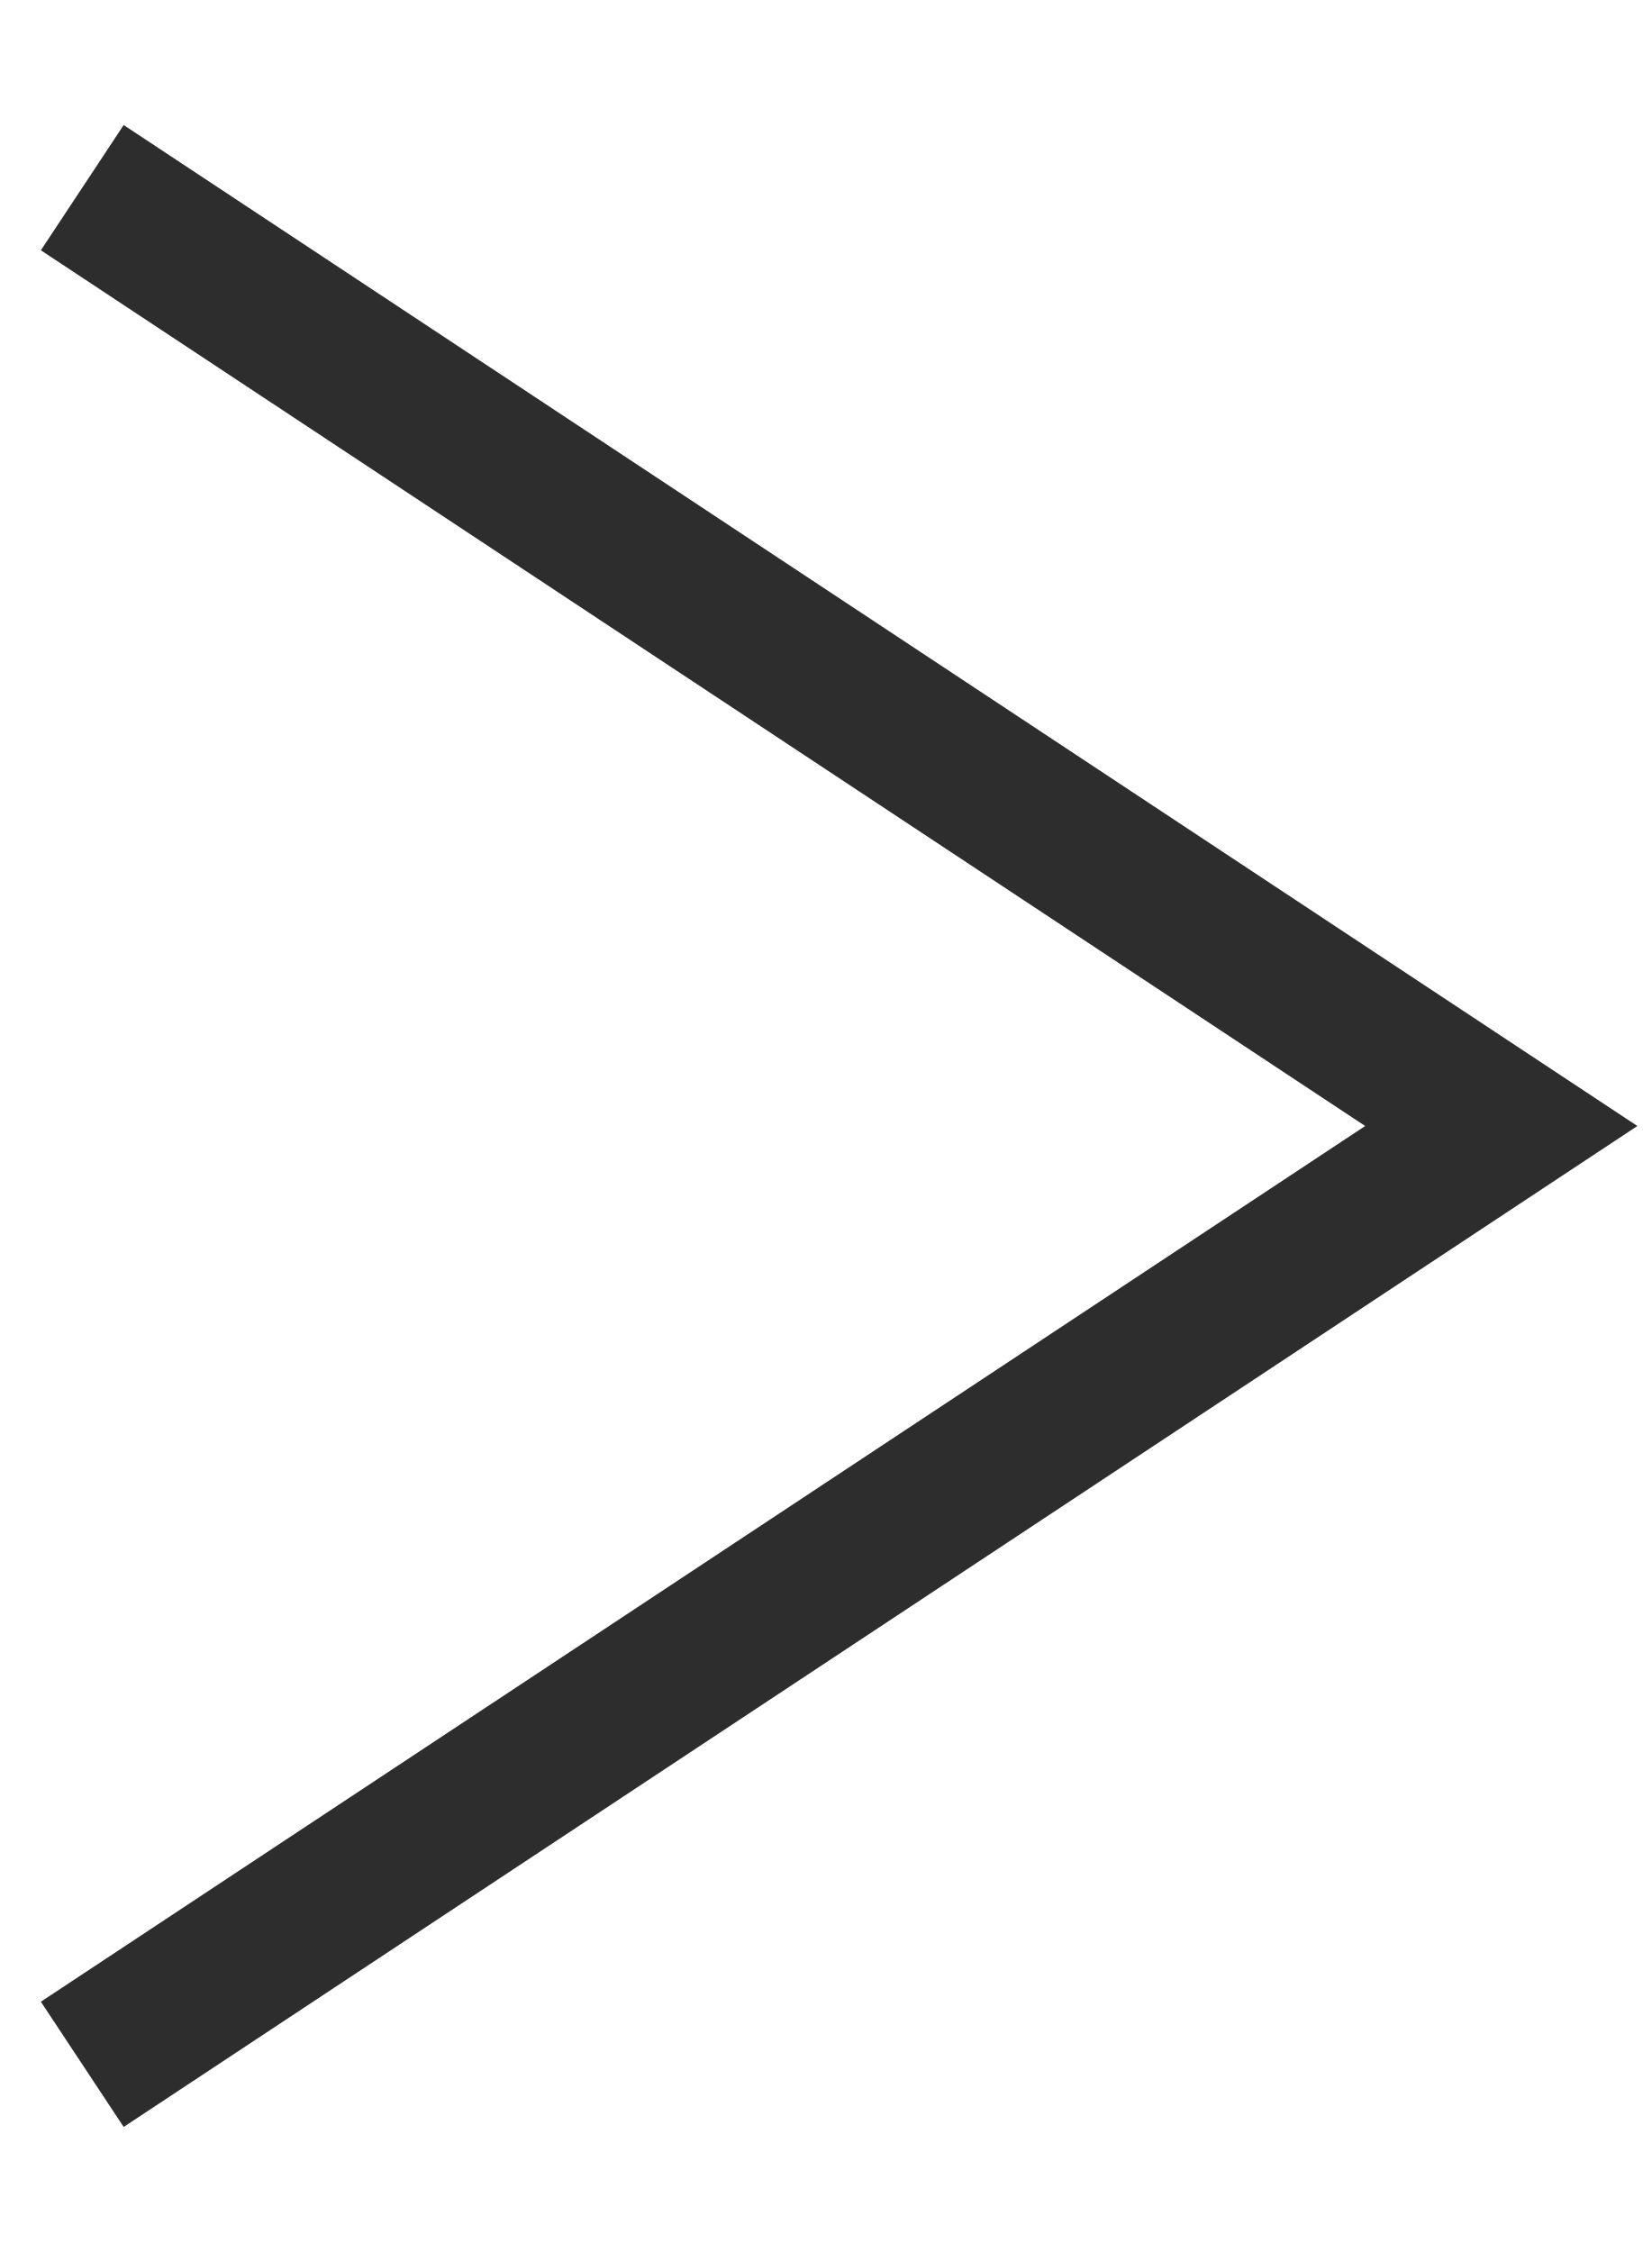
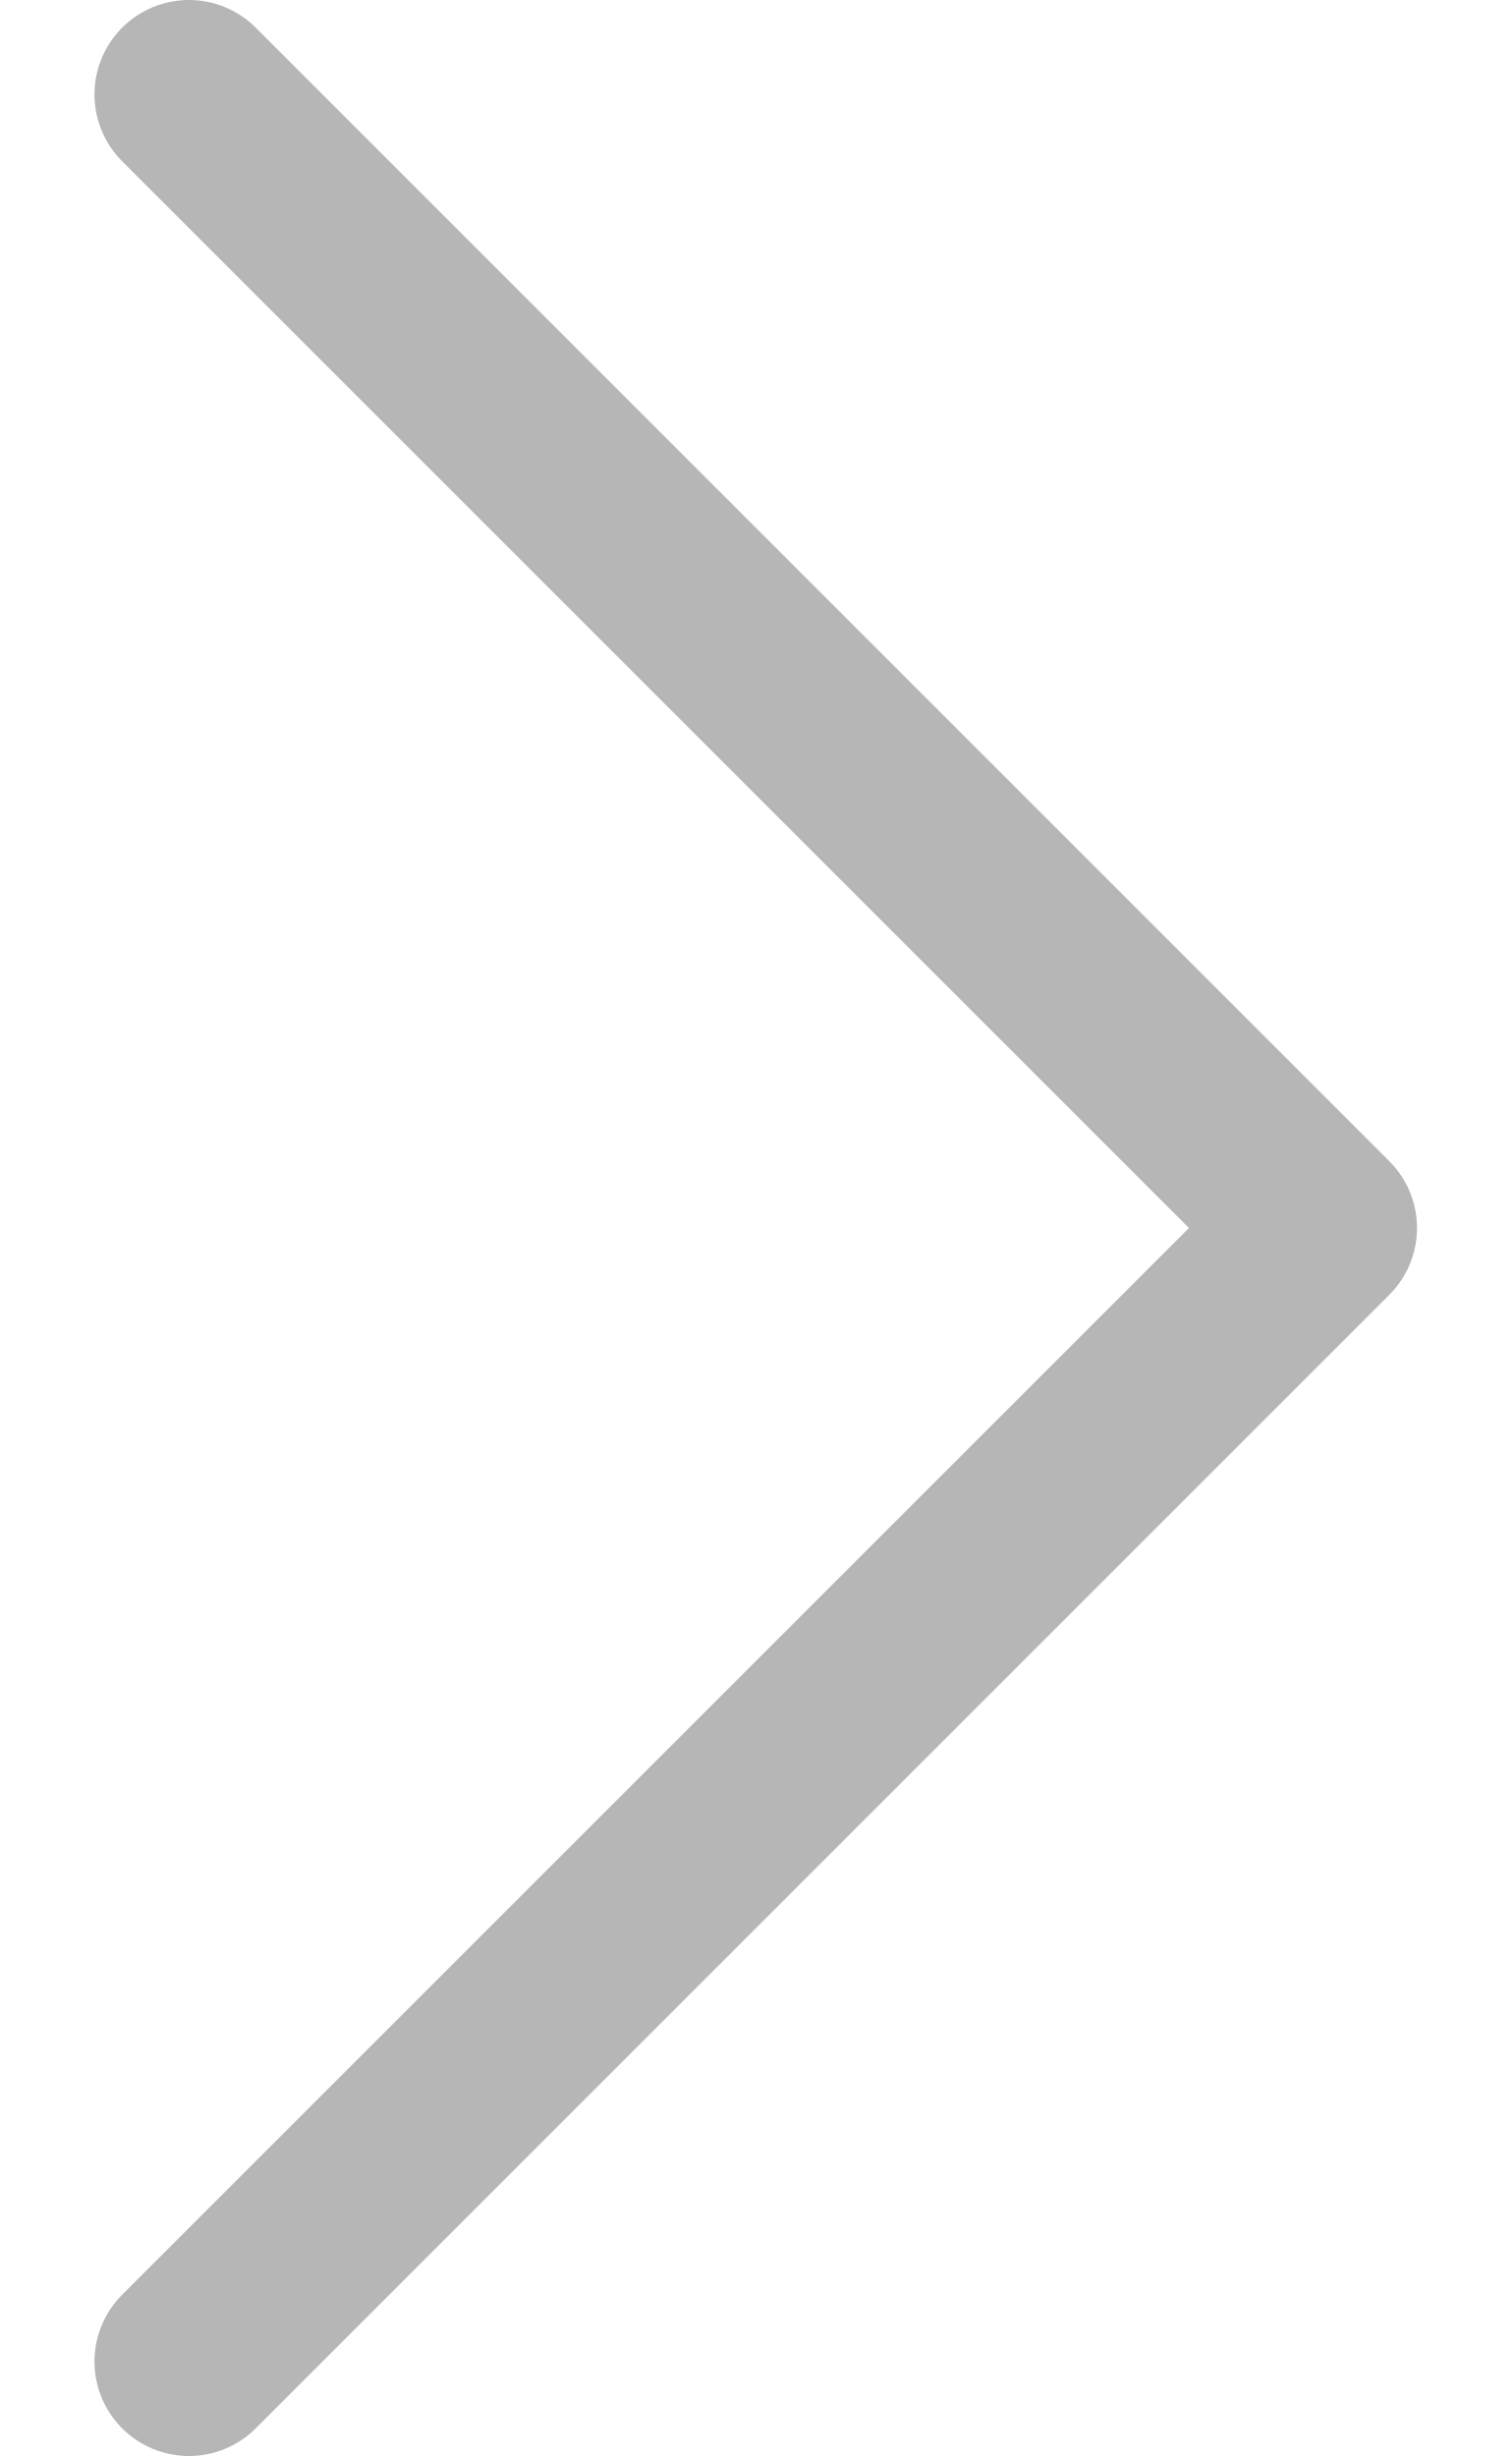
- <svg xmlns="http://www.w3.org/2000/svg" width="11" height="15" viewBox="0 0 11 15" fill="none">
-   <path d="M0.548 1.25L10 7.5L0.548 13.75" stroke="#2D2D2D" />
+ <svg xmlns="http://www.w3.org/2000/svg" width="8" height="13" viewBox="0 0 8 13" fill="none">
+   <path d="M1 12.5L7 6.5L1 0.5" stroke="#B6B6B6" stroke-linecap="round" stroke-linejoin="round" />
</svg>
